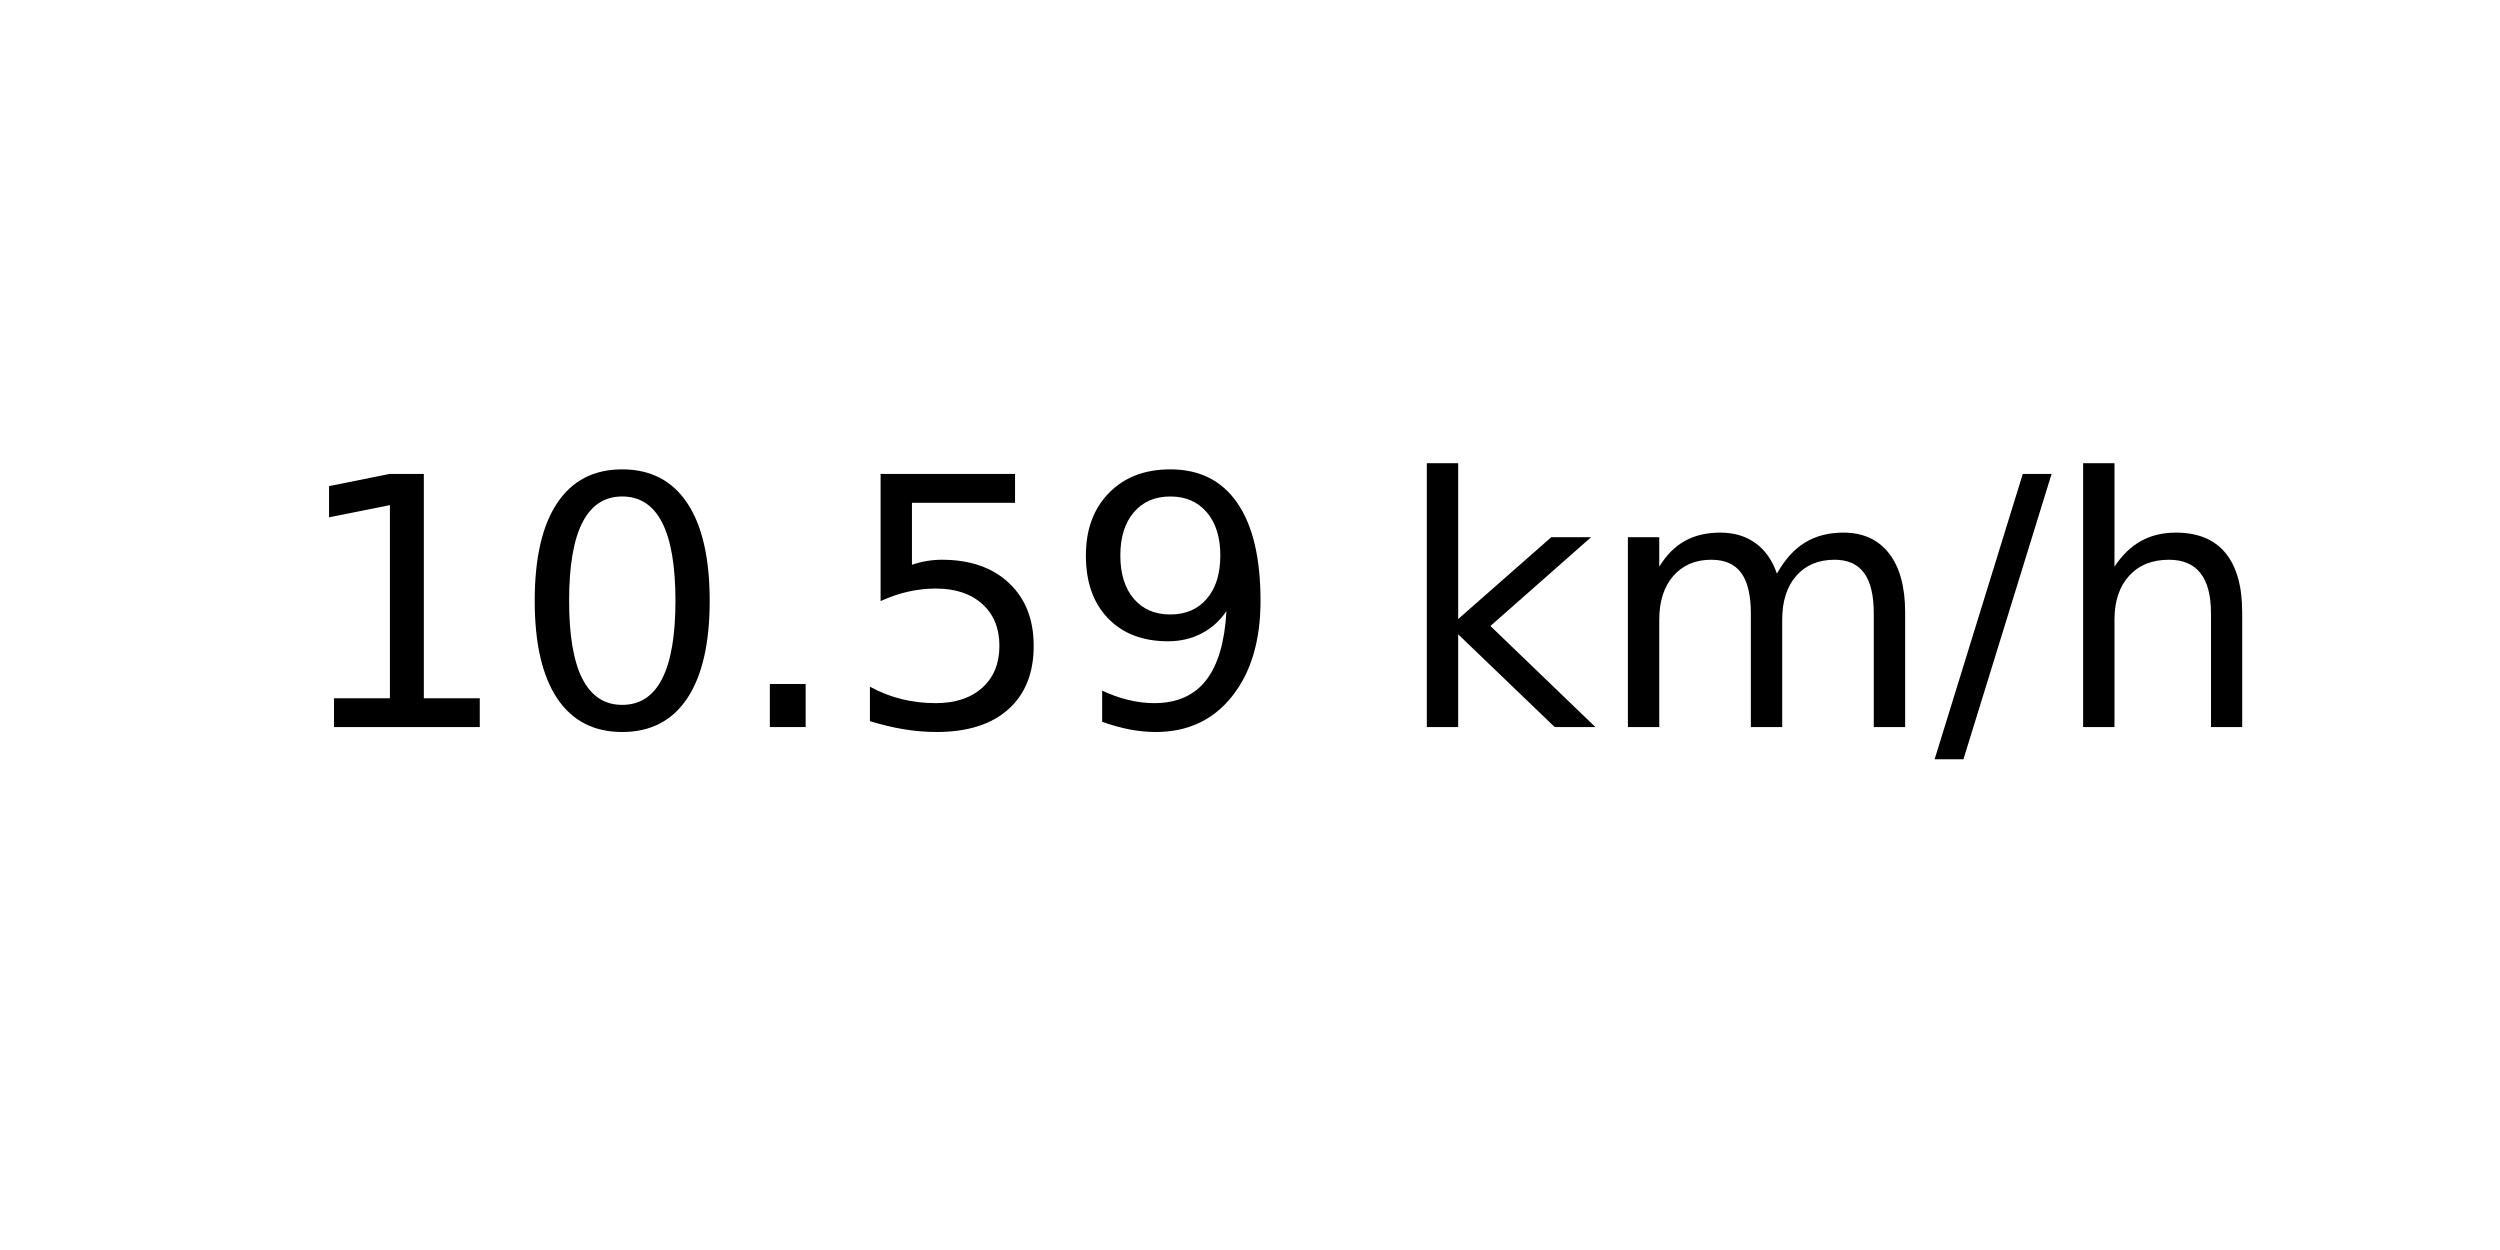
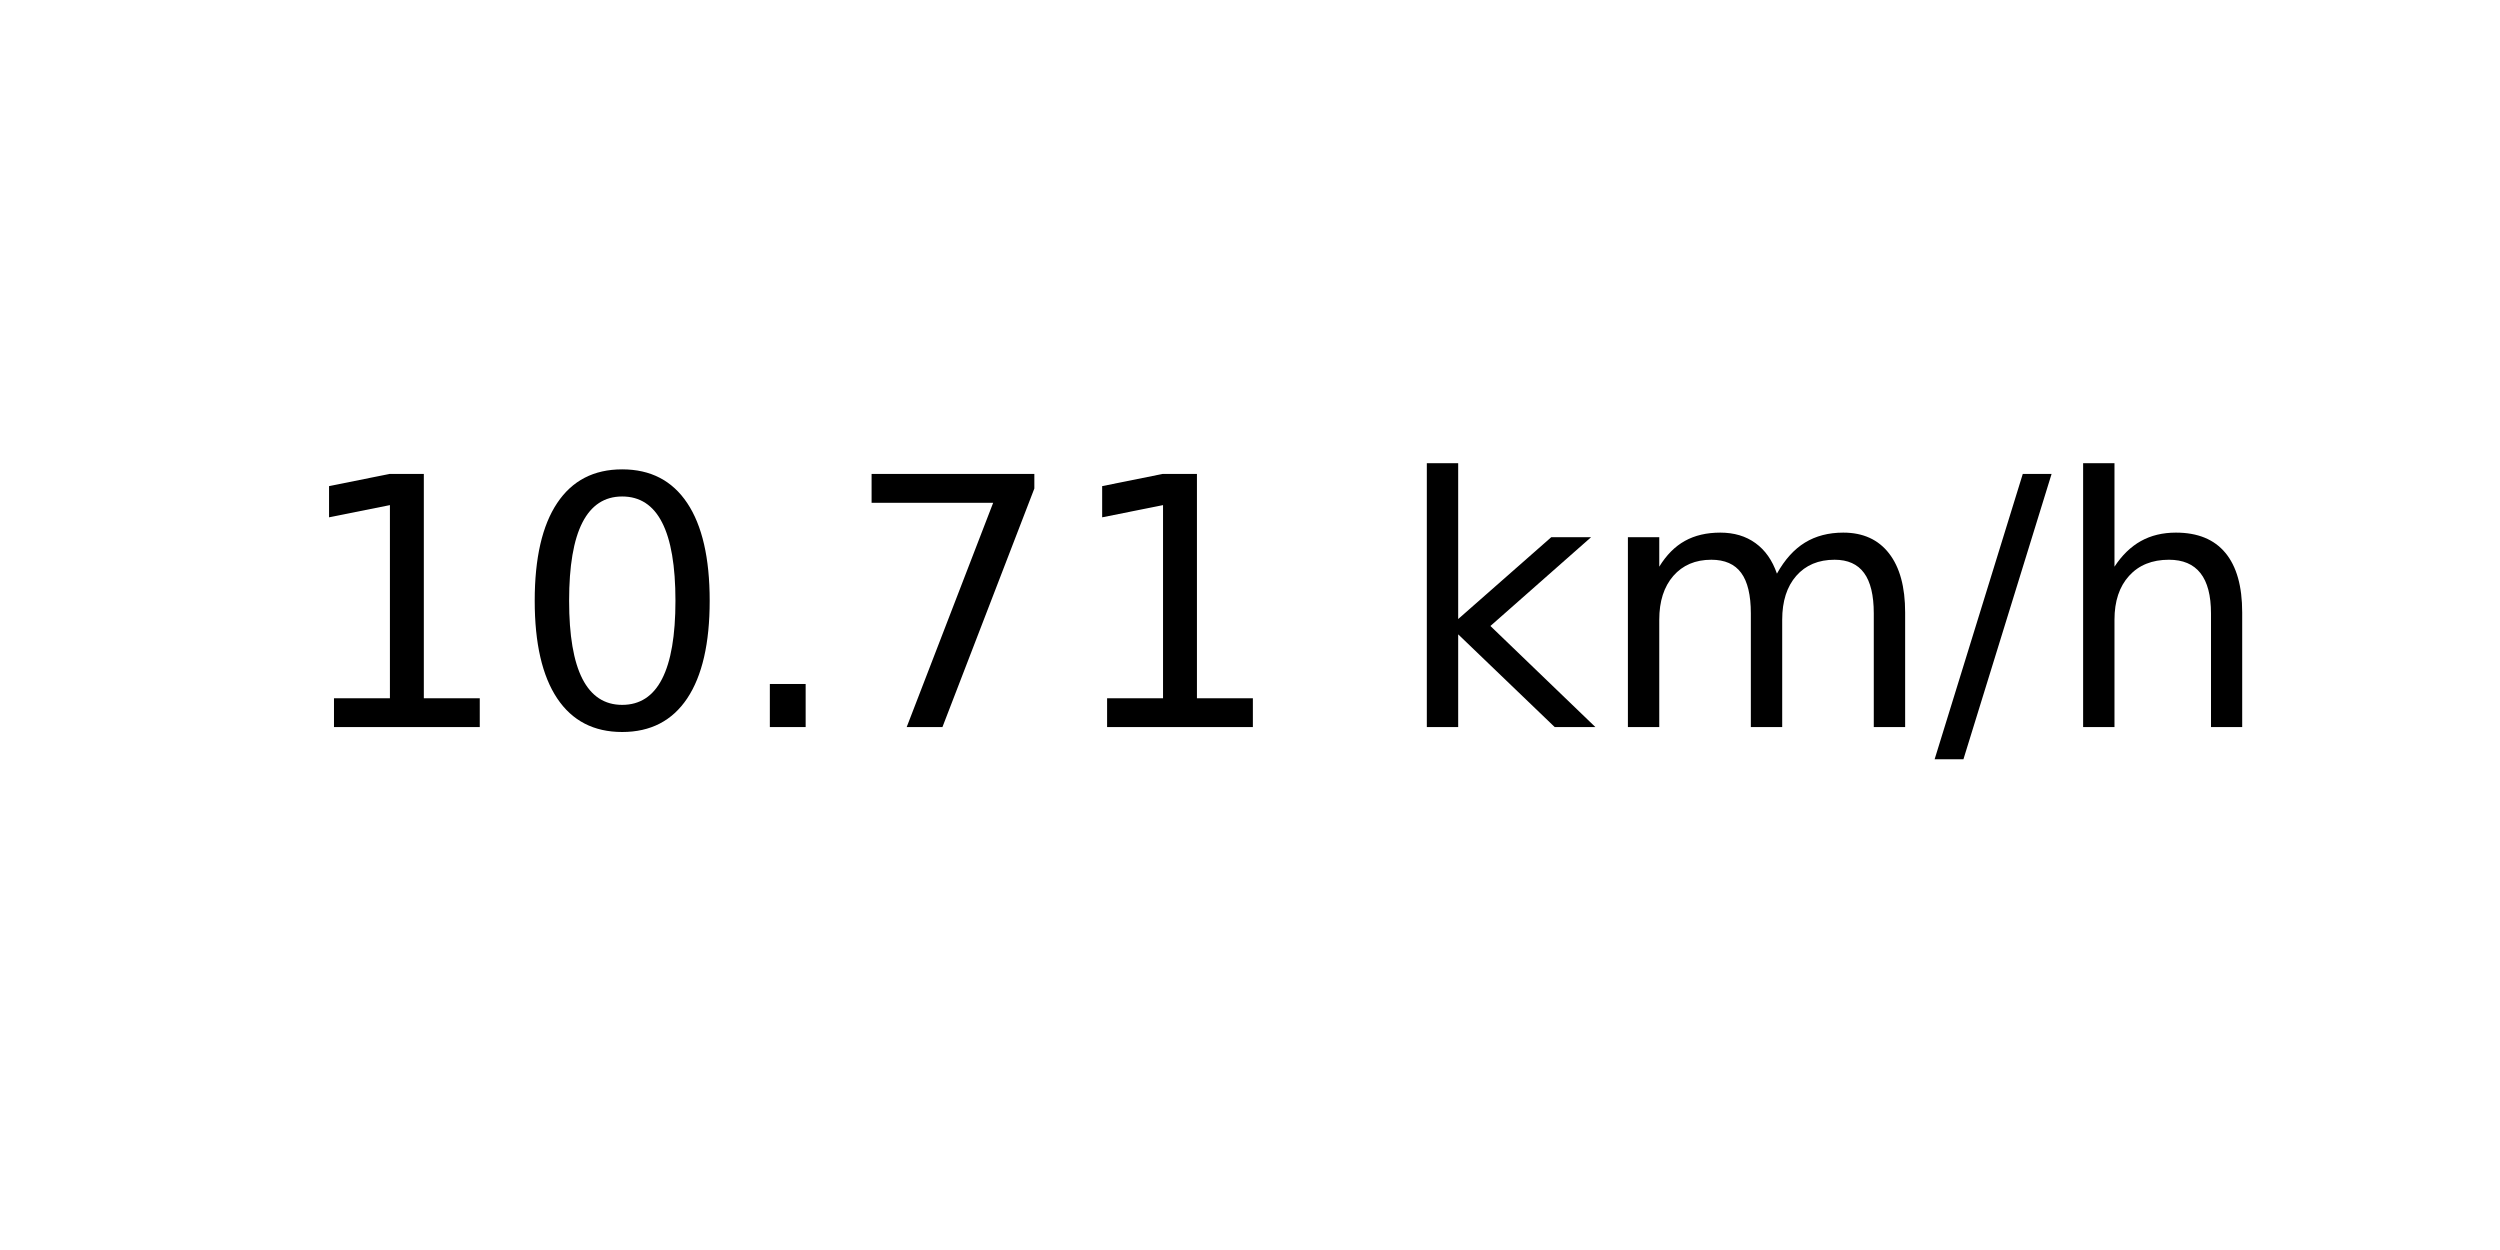
<svg xmlns="http://www.w3.org/2000/svg" xmlns:xlink="http://www.w3.org/1999/xlink" width="72pt" height="36pt" viewBox="0 0 72 36" version="1.1">
  <defs>
    <style type="text/css">*{stroke-linejoin: round; stroke-linecap: butt}</style>
  </defs>
  <g id="figure_1">
    <g id="axes_1">
      <g id="text_1">
        <g transform="translate(8.378125 20.93937) scale(0.1 -0.1)">
          <defs>
            <path id="DejaVuSans-31" d="M 794 531  L 1825 531  L 1825 4091  L 703 3866  L 703 4441  L 1819 4666  L 2450 4666  L 2450 531  L 3481 531  L 3481 0  L 794 0  L 794 531  z " transform="scale(0.015625)" />
            <path id="DejaVuSans-30" d="M 2034 4250  Q 1547 4250 1301 3770  Q 1056 3291 1056 2328  Q 1056 1369 1301 889  Q 1547 409 2034 409  Q 2525 409 2770 889  Q 3016 1369 3016 2328  Q 3016 3291 2770 3770  Q 2525 4250 2034 4250  z M 2034 4750  Q 2819 4750 3233 4129  Q 3647 3509 3647 2328  Q 3647 1150 3233 529  Q 2819 -91 2034 -91  Q 1250 -91 836 529  Q 422 1150 422 2328  Q 422 3509 836 4129  Q 1250 4750 2034 4750  z " transform="scale(0.015625)" />
            <path id="DejaVuSans-2e" d="M 684 794  L 1344 794  L 1344 0  L 684 0  L 684 794  z " transform="scale(0.015625)" />
-             <path id="DejaVuSans-35" d="M 691 4666  L 3169 4666  L 3169 4134  L 1269 4134  L 1269 2991  Q 1406 3038 1543 3061  Q 1681 3084 1819 3084  Q 2600 3084 3056 2656  Q 3513 2228 3513 1497  Q 3513 744 3044 326  Q 2575 -91 1722 -91  Q 1428 -91 1123 -41  Q 819 9 494 109  L 494 744  Q 775 591 1075 516  Q 1375 441 1709 441  Q 2250 441 2565 725  Q 2881 1009 2881 1497  Q 2881 1984 2565 2268  Q 2250 2553 1709 2553  Q 1456 2553 1204 2497  Q 953 2441 691 2322  L 691 4666  z " transform="scale(0.015625)" />
-             <path id="DejaVuSans-39" d="M 703 97  L 703 672  Q 941 559 1184 500  Q 1428 441 1663 441  Q 2288 441 2617 861  Q 2947 1281 2994 2138  Q 2813 1869 2534 1725  Q 2256 1581 1919 1581  Q 1219 1581 811 2004  Q 403 2428 403 3163  Q 403 3881 828 4315  Q 1253 4750 1959 4750  Q 2769 4750 3195 4129  Q 3622 3509 3622 2328  Q 3622 1225 3098 567  Q 2575 -91 1691 -91  Q 1453 -91 1209 -44  Q 966 3 703 97  z M 1959 2075  Q 2384 2075 2632 2365  Q 2881 2656 2881 3163  Q 2881 3666 2632 3958  Q 2384 4250 1959 4250  Q 1534 4250 1286 3958  Q 1038 3666 1038 3163  Q 1038 2656 1286 2365  Q 1534 2075 1959 2075  z " transform="scale(0.015625)" />
+             <path id="DejaVuSans-37" d="M 525 4666  L 3525 4666  L 3525 4397  L 1831 0  L 1172 0  L 2766 4134  L 525 4134  L 525 4666  z " transform="scale(0.015625)" />
            <path id="DejaVuSans-20" transform="scale(0.015625)" />
            <path id="DejaVuSans-6b" d="M 581 4863  L 1159 4863  L 1159 1991  L 2875 3500  L 3609 3500  L 1753 1863  L 3688 0  L 2938 0  L 1159 1709  L 1159 0  L 581 0  L 581 4863  z " transform="scale(0.015625)" />
            <path id="DejaVuSans-6d" d="M 3328 2828  Q 3544 3216 3844 3400  Q 4144 3584 4550 3584  Q 5097 3584 5394 3201  Q 5691 2819 5691 2113  L 5691 0  L 5113 0  L 5113 2094  Q 5113 2597 4934 2840  Q 4756 3084 4391 3084  Q 3944 3084 3684 2787  Q 3425 2491 3425 1978  L 3425 0  L 2847 0  L 2847 2094  Q 2847 2600 2669 2842  Q 2491 3084 2119 3084  Q 1678 3084 1418 2786  Q 1159 2488 1159 1978  L 1159 0  L 581 0  L 581 3500  L 1159 3500  L 1159 2956  Q 1356 3278 1631 3431  Q 1906 3584 2284 3584  Q 2666 3584 2933 3390  Q 3200 3197 3328 2828  z " transform="scale(0.015625)" />
            <path id="DejaVuSans-2f" d="M 1625 4666  L 2156 4666  L 531 -594  L 0 -594  L 1625 4666  z " transform="scale(0.015625)" />
            <path id="DejaVuSans-68" d="M 3513 2113  L 3513 0  L 2938 0  L 2938 2094  Q 2938 2591 2744 2837  Q 2550 3084 2163 3084  Q 1697 3084 1428 2787  Q 1159 2491 1159 1978  L 1159 0  L 581 0  L 581 4863  L 1159 4863  L 1159 2956  Q 1366 3272 1645 3428  Q 1925 3584 2291 3584  Q 2894 3584 3203 3211  Q 3513 2838 3513 2113  z " transform="scale(0.015625)" />
          </defs>
          <use xlink:href="#DejaVuSans-31" />
          <use xlink:href="#DejaVuSans-30" x="63.623" />
          <use xlink:href="#DejaVuSans-2e" x="127.246" />
-           <use xlink:href="#DejaVuSans-35" x="159.033" />
-           <use xlink:href="#DejaVuSans-39" x="222.656" />
+           <use xlink:href="#DejaVuSans-37" x="159.033" />
+           <use xlink:href="#DejaVuSans-31" x="222.656" />
          <use xlink:href="#DejaVuSans-20" x="286.279" />
          <use xlink:href="#DejaVuSans-6b" x="318.066" />
          <use xlink:href="#DejaVuSans-6d" x="375.977" />
          <use xlink:href="#DejaVuSans-2f" x="473.389" />
          <use xlink:href="#DejaVuSans-68" x="507.08" />
        </g>
      </g>
    </g>
  </g>
</svg>
